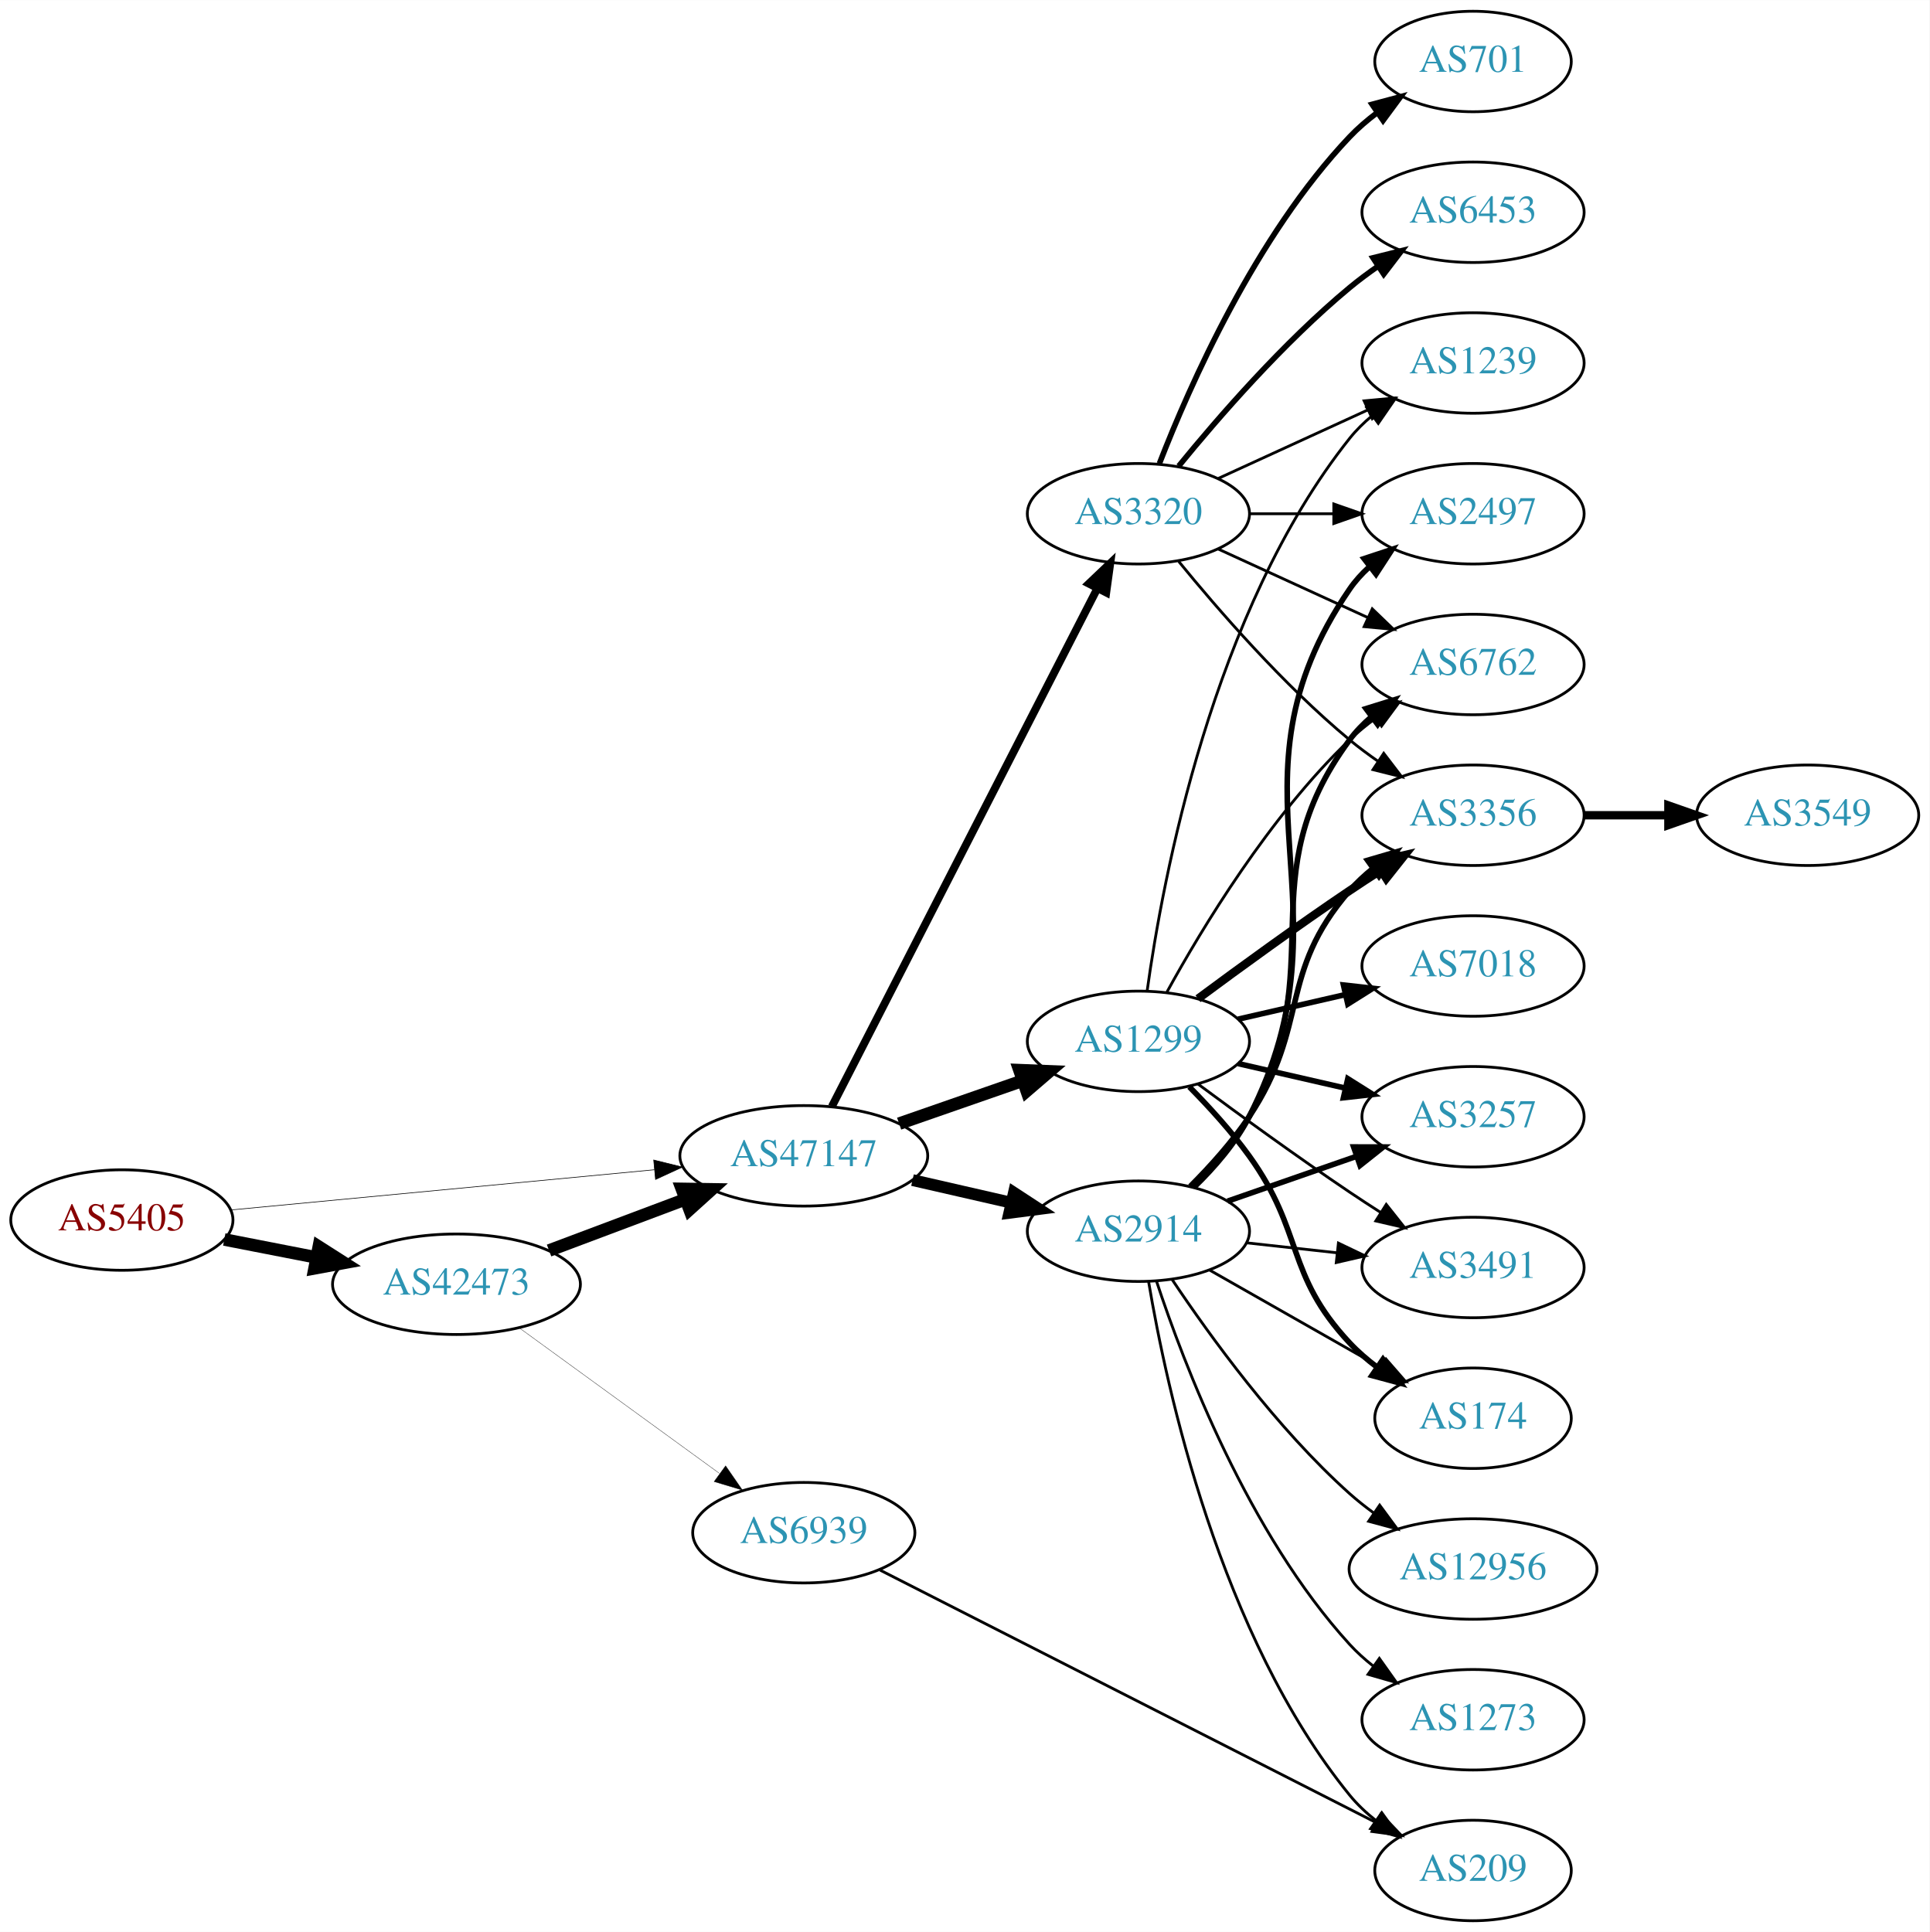
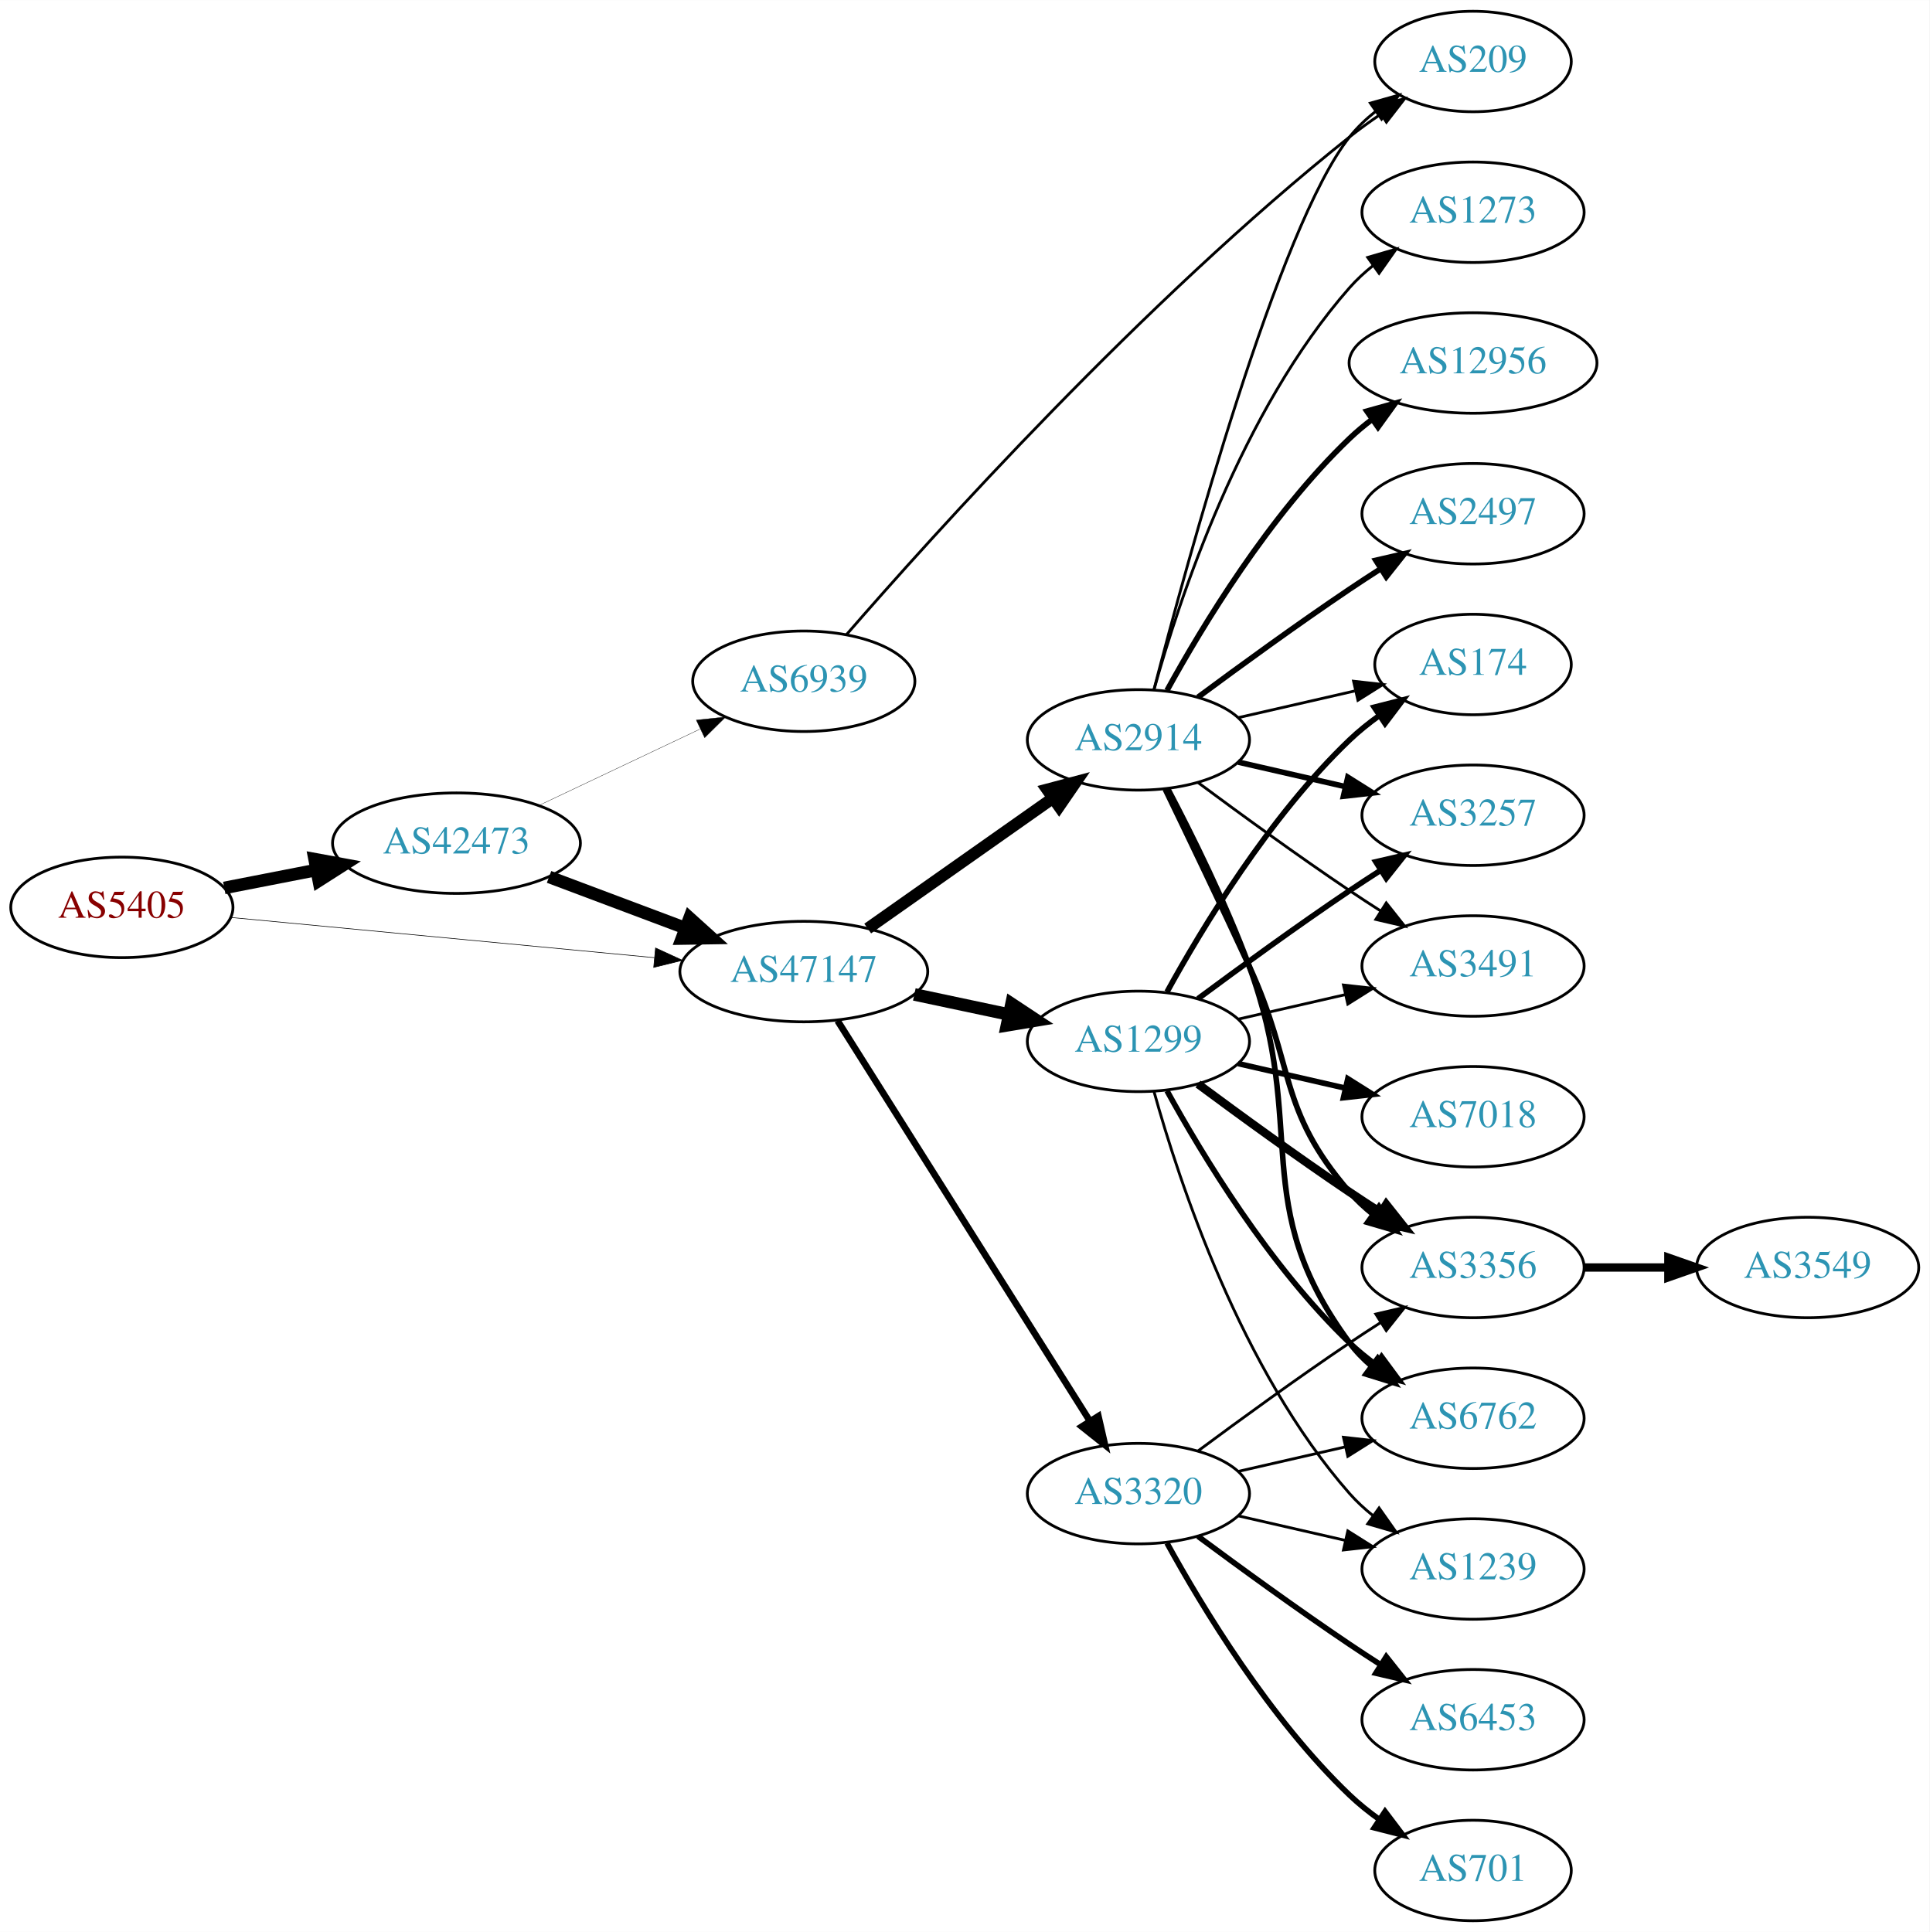
<svg xmlns="http://www.w3.org/2000/svg" xmlns:xlink="http://www.w3.org/1999/xlink" width="691pt" height="692pt" viewBox="0.00 0.00 691.06 692.00">
  <g id="graph0" class="graph" transform="scale(1 1) rotate(0) translate(4 688)">
    <polygon fill="white" stroke="none" points="-4,4 -4,-688 687.055,-688 687.055,4 -4,4" />
    <g id="node1" class="node">
      <g id="a_node1">
        <a xlink:href="/asn/5405" xlink:title="AS5405 ~ CSO.net Internet Services GmbH [AT]">
-           <ellipse fill="#ffffff" stroke="black" cx="39.647" cy="-251" rx="39.794" ry="18" />
-           <text text-anchor="middle" x="39.647" y="-247.3" font-family="Times,serif" font-size="14.00" fill="#880000">AS5405</text>
+           <ellipse fill="#ffffff" stroke="black" cx="39.647" cy="-363" rx="39.794" ry="18" />
+           <text text-anchor="middle" x="39.647" y="-359.3" font-family="Times,serif" font-size="14.00" fill="#880000">AS5405</text>
        </a>
      </g>
    </g>
    <g id="node2" class="node">
      <g id="a_node2">
        <a xlink:href="/asn/42473" xlink:title="AS42473 ~ ANEXIA Internetdienstleistungs GmbH [AT]">
-           <ellipse fill="#ffffff" stroke="black" cx="159.489" cy="-228" rx="44.393" ry="18" />
-           <text text-anchor="middle" x="159.489" y="-224.3" font-family="Times,serif" font-size="14.00" fill="#2c94b3">AS42473</text>
+           <ellipse fill="#ffffff" stroke="black" cx="159.489" cy="-386" rx="44.393" ry="18" />
+           <text text-anchor="middle" x="159.489" y="-382.3" font-family="Times,serif" font-size="14.00" fill="#2c94b3">AS42473</text>
        </a>
      </g>
    </g>
    <g id="edge1" class="edge">
-       <path fill="none" stroke="black" stroke-width="4.5" d="M76.323,-244.037C86.696,-242.012 98.214,-239.764 109.264,-237.608" />
-       <polygon fill="black" stroke="black" stroke-width="4.5" points="110.173,-241.442 119.234,-235.662 108.665,-233.713 110.173,-241.442" />
+       <path fill="none" stroke="black" stroke-width="4.5" d="M76.323,-369.963C86.696,-371.988 98.214,-374.236 109.264,-376.392" />
+       <polygon fill="black" stroke="black" stroke-width="4.5" points="108.665,-380.287 119.234,-378.338 110.173,-372.558 108.665,-380.287" />
    </g>
    <g id="node3" class="node">
      <g id="a_node3">
        <a xlink:href="/asn/47147" xlink:title="AS47147 ~ ANEXIA Internetdienstleistungs GmbH [AT]">
-           <ellipse fill="#ffffff" stroke="black" cx="283.881" cy="-274" rx="44.393" ry="18" />
-           <text text-anchor="middle" x="283.881" y="-270.3" font-family="Times,serif" font-size="14.00" fill="#2c94b3">AS47147</text>
+           <ellipse fill="#ffffff" stroke="black" cx="283.881" cy="-340" rx="44.393" ry="18" />
+           <text text-anchor="middle" x="283.881" y="-336.3" font-family="Times,serif" font-size="14.00" fill="#2c94b3">AS47147</text>
        </a>
      </g>
    </g>
    <g id="edge2" class="edge">
-       <path fill="none" stroke="black" stroke-width="0.225" d="M78.496,-254.594C119.319,-258.47 184.605,-264.669 230.378,-269.015" />
-       <polygon fill="black" stroke="black" stroke-width="0.225" points="230.124,-272.506 240.41,-269.967 230.786,-265.538 230.124,-272.506" />
+       <path fill="none" stroke="black" stroke-width="0.22" d="M78.496,-359.406C119.319,-355.53 184.605,-349.331 230.378,-344.985" />
+       <polygon fill="black" stroke="black" stroke-width="0.22" points="230.786,-348.462 240.41,-344.033 230.124,-341.494 230.786,-348.462" />
    </g>
    <g id="edge3" class="edge">
-       <path fill="none" stroke="black" stroke-width="4.5" d="M192.646,-240.086C207.544,-245.685 225.431,-252.408 241.336,-258.386" />
-       <polygon fill="black" stroke="black" stroke-width="4.5" points="240.193,-262.162 250.939,-261.995 242.963,-254.791 240.193,-262.162" />
+       <path fill="none" stroke="black" stroke-width="4.5" d="M192.646,-373.914C207.544,-368.315 225.431,-361.592 241.336,-355.614" />
+       <polygon fill="black" stroke="black" stroke-width="4.5" points="242.963,-359.209 250.939,-352.005 240.193,-351.838 242.963,-359.209" />
    </g>
    <g id="node4" class="node">
      <g id="a_node4">
        <a xlink:href="/asn/6939" xlink:title="AS6939 ~ Hurricane Electric LLC [US]">
-           <ellipse fill="#ffffff" stroke="black" cx="283.881" cy="-139" rx="39.794" ry="18" />
-           <text text-anchor="middle" x="283.881" y="-135.3" font-family="Times,serif" font-size="14.00" fill="#2c94b3">AS6939</text>
+           <ellipse fill="#ffffff" stroke="black" cx="283.881" cy="-444" rx="39.794" ry="18" />
+           <text text-anchor="middle" x="283.881" y="-440.3" font-family="Times,serif" font-size="14.00" fill="#2c94b3">AS6939</text>
        </a>
      </g>
    </g>
    <g id="edge4" class="edge">
-       <path fill="none" stroke="black" stroke-width="0.115" d="M182.089,-212.293C201.96,-197.844 231.593,-176.295 253.591,-160.299" />
-       <polygon fill="black" stroke="black" stroke-width="0.115" points="255.877,-162.964 261.906,-154.252 251.76,-157.303 255.877,-162.964" />
+       <path fill="none" stroke="black" stroke-width="0.113" d="M188.876,-399.452C206.074,-407.602 228.182,-418.079 246.636,-426.824" />
+       <polygon fill="black" stroke="black" stroke-width="0.113" points="245.373,-430.098 255.908,-431.218 248.37,-423.773 245.373,-430.098" />
    </g>
    <g id="node5" class="node">
      <g id="a_node5">
-         <a xlink:href="/asn/3320" xlink:title="AS3320 ~ DTAG [DE]">
-           <ellipse fill="#ffffff" stroke="black" cx="403.724" cy="-504" rx="39.794" ry="18" />
-           <text text-anchor="middle" x="403.724" y="-500.3" font-family="Times,serif" font-size="14.00" fill="#2c94b3">AS3320</text>
+         <a xlink:href="/asn/1299" xlink:title="AS1299 ~ Telia Carrier [EU]">
+           <ellipse fill="#ffffff" stroke="black" cx="403.724" cy="-315" rx="39.794" ry="18" />
+           <text text-anchor="middle" x="403.724" y="-311.3" font-family="Times,serif" font-size="14.00" fill="#2c94b3">AS1299</text>
        </a>
      </g>
    </g>
    <g id="edge5" class="edge">
-       <path fill="none" stroke="black" stroke-width="2.812" d="M293.932,-291.666C314.454,-331.719 364.622,-429.634 388.991,-477.196" />
-       <polygon fill="black" stroke="black" stroke-width="2.812" points="385.967,-478.97 393.642,-486.274 392.197,-475.778 385.967,-478.97" />
+       <path fill="none" stroke="black" stroke-width="4.5" d="M323.467,-331.814C334.26,-329.524 346.09,-327.015 357.241,-324.649" />
+       <polygon fill="black" stroke="black" stroke-width="4.5" points="358.277,-328.454 367.242,-322.527 356.643,-320.751 358.277,-328.454" />
    </g>
    <g id="node6" class="node">
      <g id="a_node6">
        <a xlink:href="/asn/2914" xlink:title="AS2914 ~ NTT America, Inc. [US]">
-           <ellipse fill="#ffffff" stroke="black" cx="403.724" cy="-247" rx="39.794" ry="18" />
-           <text text-anchor="middle" x="403.724" y="-243.3" font-family="Times,serif" font-size="14.00" fill="#2c94b3">AS2914</text>
+           <ellipse fill="#ffffff" stroke="black" cx="403.724" cy="-423" rx="39.794" ry="18" />
+           <text text-anchor="middle" x="403.724" y="-419.3" font-family="Times,serif" font-size="14.00" fill="#2c94b3">AS2914</text>
        </a>
      </g>
    </g>
    <g id="edge6" class="edge">
-       <path fill="none" stroke="black" stroke-width="4.219" d="M322.816,-265.308C334.057,-262.733 346.469,-259.889 358.092,-257.226" />
-       <polygon fill="black" stroke="black" stroke-width="4.219" points="359.131,-260.775 368.054,-254.943 357.482,-253.579 359.131,-260.775" />
+       <path fill="none" stroke="black" stroke-width="4.235" d="M306.77,-355.417C325.407,-368.544 352.357,-387.525 372.954,-402.032" />
+       <polygon fill="black" stroke="black" stroke-width="4.235" points="371.04,-405.217 381.349,-407.945 375.308,-399.157 371.04,-405.217" />
    </g>
    <g id="node7" class="node">
      <g id="a_node7">
-         <a xlink:href="/asn/1299" xlink:title="AS1299 ~ Telia Carrier [EU]">
-           <ellipse fill="#ffffff" stroke="black" cx="403.724" cy="-315" rx="39.794" ry="18" />
-           <text text-anchor="middle" x="403.724" y="-311.3" font-family="Times,serif" font-size="14.00" fill="#2c94b3">AS1299</text>
+         <a xlink:href="/asn/3320" xlink:title="AS3320 ~ DTAG [DE]">
+           <ellipse fill="#ffffff" stroke="black" cx="403.724" cy="-153" rx="39.794" ry="18" />
+           <text text-anchor="middle" x="403.724" y="-149.3" font-family="Times,serif" font-size="14.00" fill="#2c94b3">AS3320</text>
        </a>
      </g>
    </g>
    <g id="edge7" class="edge">
-       <path fill="none" stroke="black" stroke-width="4.5" d="M318.021,-285.53C331.738,-290.302 347.777,-295.883 362.187,-300.896" />
-       <polygon fill="black" stroke="black" stroke-width="4.5" points="361.115,-304.692 371.853,-304.26 363.703,-297.255 361.115,-304.692" />
+       <path fill="none" stroke="black" stroke-width="2.382" d="M295.968,-322.407C316.813,-289.328 361.941,-217.717 386.314,-179.04" />
+       <polygon fill="black" stroke="black" stroke-width="2.382" points="389.382,-180.736 391.753,-170.41 383.46,-177.004 389.382,-180.736" />
+     </g>
+     <g id="node17" class="node">
+       <g id="a_node17">
+         <a xlink:href="/asn/209" xlink:title="AS209 ~ CenturyLink Communications, LLC [US]">
+           <ellipse fill="#ffffff" stroke="black" cx="523.566" cy="-666" rx="35.194" ry="18" />
+           <text text-anchor="middle" x="523.566" y="-662.3" font-family="Times,serif" font-size="14.00" fill="#2c94b3">AS209</text>
+         </a>
+       </g>
+     </g>
+     <g id="edge30" class="edge">
+       <path fill="none" stroke="black" d="M299.137,-460.677C329.856,-496.047 405.508,-580.16 479.37,-639 482.889,-641.803 486.716,-644.559 490.588,-647.175" />
+       <polygon fill="black" stroke="black" points="488.741,-650.148 499.038,-652.643 492.544,-644.272 488.741,-650.148" />
+     </g>
+     <g id="node8" class="node">
+       <g id="a_node8">
+         <a xlink:href="/asn/7018" xlink:title="AS7018 ~ AT&amp;T Services, Inc. [US]">
+           <ellipse fill="#ffffff" stroke="black" cx="523.566" cy="-288" rx="39.794" ry="18" />
+           <text text-anchor="middle" x="523.566" y="-284.3" font-family="Times,serif" font-size="14.00" fill="#2c94b3">AS7018</text>
+         </a>
+       </g>
+     </g>
+     <g id="edge8" class="edge">
+       <path fill="none" stroke="black" stroke-width="2" d="M439.443,-307.045C451.443,-304.296 465.064,-301.175 477.756,-298.267" />
+       <polygon fill="black" stroke="black" stroke-width="2" points="478.722,-301.636 487.688,-295.991 477.159,-294.813 478.722,-301.636" />
+     </g>
+     <g id="node9" class="node">
+       <g id="a_node9">
+         <a xlink:href="/asn/174" xlink:title="AS174 ~ Cogent Communications [US]">
+           <ellipse fill="#ffffff" stroke="black" cx="523.566" cy="-450" rx="35.194" ry="18" />
+           <text text-anchor="middle" x="523.566" y="-446.3" font-family="Times,serif" font-size="14.00" fill="#2c94b3">AS174</text>
+         </a>
+       </g>
+     </g>
+     <g id="edge9" class="edge">
+       <path fill="none" stroke="black" stroke-width="2" d="M413.965,-332.713C426.51,-355.561 450.687,-395.611 479.37,-423 482.624,-426.107 486.291,-429.046 490.078,-431.76" />
+       <polygon fill="black" stroke="black" stroke-width="2" points="488.18,-434.701 498.446,-437.322 492.055,-428.872 488.18,-434.701" />
+     </g>
+     <g id="node10" class="node">
+       <g id="a_node10">
+         <a xlink:href="/asn/6762" xlink:title="AS6762 ~ TELECOM ITALIA SPARKLE S.p.A. [IT]">
+           <ellipse fill="#ffffff" stroke="black" cx="523.566" cy="-180" rx="39.794" ry="18" />
+           <text text-anchor="middle" x="523.566" y="-176.3" font-family="Times,serif" font-size="14.00" fill="#2c94b3">AS6762</text>
+         </a>
+       </g>
+     </g>
+     <g id="edge10" class="edge">
+       <path fill="none" stroke="black" stroke-width="2" d="M413.965,-297.287C426.51,-274.439 450.687,-234.389 479.37,-207 482.238,-204.261 485.427,-201.653 488.736,-199.215" />
+       <polygon fill="black" stroke="black" stroke-width="2" points="490.8,-202.044 497.096,-193.523 486.86,-196.258 490.8,-202.044" />
+     </g>
+     <g id="node11" class="node">
+       <g id="a_node11">
+         <a xlink:href="/asn/3356" xlink:title="AS3356 ~ Level 3 Parent, LLC [US]">
+           <ellipse fill="#ffffff" stroke="black" cx="523.566" cy="-234" rx="39.794" ry="18" />
+           <text text-anchor="middle" x="523.566" y="-230.3" font-family="Times,serif" font-size="14.00" fill="#2c94b3">AS3356</text>
+         </a>
+       </g>
+     </g>
+     <g id="edge11" class="edge">
+       <path fill="none" stroke="black" stroke-width="3" d="M425.054,-299.723C439.916,-288.696 460.661,-273.593 479.37,-261 482.919,-258.611 486.67,-256.161 490.418,-253.758" />
+       <polygon fill="black" stroke="black" stroke-width="3" points="492.486,-256.591 499.067,-248.288 488.744,-250.675 492.486,-256.591" />
+     </g>
+     <g id="node12" class="node">
+       <g id="a_node12">
+         <a xlink:href="/asn/1239" xlink:title="AS1239 ~ Sprint [US]">
+           <ellipse fill="#ffffff" stroke="black" cx="523.566" cy="-126" rx="39.794" ry="18" />
+           <text text-anchor="middle" x="523.566" y="-122.3" font-family="Times,serif" font-size="14.00" fill="#2c94b3">AS1239</text>
+         </a>
+       </g>
+     </g>
+     <g id="edge12" class="edge">
+       <path fill="none" stroke="black" d="M409.297,-297.054C418.202,-265.005 440.487,-197.158 479.37,-153 481.854,-150.179 484.704,-147.551 487.729,-145.129" />
+       <polygon fill="black" stroke="black" points="489.915,-147.869 496.019,-139.209 485.847,-142.172 489.915,-147.869" />
+     </g>
+     <g id="node13" class="node">
+       <g id="a_node13">
+         <a xlink:href="/asn/3257" xlink:title="AS3257 ~ GTT [DE]">
+           <ellipse fill="#ffffff" stroke="black" cx="523.566" cy="-396" rx="39.794" ry="18" />
+           <text text-anchor="middle" x="523.566" y="-392.3" font-family="Times,serif" font-size="14.00" fill="#2c94b3">AS3257</text>
+         </a>
+       </g>
+     </g>
+     <g id="edge13" class="edge">
+       <path fill="none" stroke="black" stroke-width="2" d="M425.054,-330.277C439.916,-341.304 460.661,-356.407 479.37,-369 482.919,-371.389 486.67,-373.839 490.418,-376.242" />
+       <polygon fill="black" stroke="black" stroke-width="2" points="488.744,-379.325 499.067,-381.712 492.486,-373.409 488.744,-379.325" />
    </g>
    <g id="node14" class="node">
      <g id="a_node14">
-         <a xlink:href="/asn/209" xlink:title="AS209 ~ CenturyLink Communications, LLC [US]">
-           <ellipse fill="#ffffff" stroke="black" cx="523.566" cy="-18" rx="35.194" ry="18" />
-           <text text-anchor="middle" x="523.566" y="-14.3" font-family="Times,serif" font-size="14.00" fill="#2c94b3">AS209</text>
-         </a>
-       </g>
-     </g>
-     <g id="edge31" class="edge">
-       <path fill="none" stroke="black" d="M311.226,-125.589C354.625,-103.495 441.093,-59.476 488.878,-35.15" />
-       <polygon fill="black" stroke="black" points="490.571,-38.216 497.895,-30.56 487.395,-31.977 490.571,-38.216" />
-     </g>
-     <g id="node8" class="node">
-       <g id="a_node8">
-         <a xlink:href="/asn/701" xlink:title="AS701 ~ UUNET [US]">
-           <ellipse fill="#ffffff" stroke="black" cx="523.566" cy="-666" rx="35.194" ry="18" />
-           <text text-anchor="middle" x="523.566" y="-662.3" font-family="Times,serif" font-size="14.00" fill="#2c94b3">AS701</text>
-         </a>
-       </g>
-     </g>
-     <g id="edge8" class="edge">
-       <path fill="none" stroke="black" stroke-width="2" d="M411.247,-521.994C421.997,-549.728 445.655,-603.429 479.37,-639 482.313,-642.105 485.687,-645.001 489.222,-647.655" />
-       <polygon fill="black" stroke="black" stroke-width="2" points="487.408,-650.654 497.641,-653.397 491.351,-644.871 487.408,-650.654" />
-     </g>
-     <g id="node9" class="node">
-       <g id="a_node9">
+         <a xlink:href="/asn/3491" xlink:title="AS3491 ~ PCCW Global, Inc. [US]">
+           <ellipse fill="#ffffff" stroke="black" cx="523.566" cy="-342" rx="39.794" ry="18" />
+           <text text-anchor="middle" x="523.566" y="-338.3" font-family="Times,serif" font-size="14.00" fill="#2c94b3">AS3491</text>
+         </a>
+       </g>
+     </g>
+     <g id="edge14" class="edge">
+       <path fill="none" stroke="black" d="M439.443,-322.955C451.443,-325.704 465.064,-328.825 477.756,-331.733" />
+       <polygon fill="black" stroke="black" points="477.159,-335.187 487.688,-334.009 478.722,-328.364 477.159,-335.187" />
+     </g>
+     <g id="edge15" class="edge">
+       <path fill="none" stroke="black" d="M439.443,-430.955C452.536,-433.955 467.558,-437.396 481.199,-440.522" />
+       <polygon fill="black" stroke="black" points="480.777,-444.016 491.306,-442.838 482.34,-437.193 480.777,-444.016" />
+     </g>
+     <g id="edge21" class="edge">
+       <path fill="none" stroke="black" stroke-width="2" d="M414.291,-405.394C422.777,-389.255 435.077,-364.516 443.37,-342 464.831,-283.73 442.467,-256.941 479.37,-207 481.604,-203.977 484.287,-201.214 487.207,-198.707" />
+       <polygon fill="black" stroke="black" stroke-width="2" points="489.402,-201.437 495.351,-192.669 485.233,-195.814 489.402,-201.437" />
+     </g>
+     <g id="edge17" class="edge">
+       <path fill="none" stroke="black" stroke-width="2" d="M413.305,-405.367C421.229,-389.002 433.265,-363.935 443.37,-342 459.854,-306.219 453.536,-290.742 479.37,-261 481.835,-258.162 484.672,-255.523 487.689,-253.094" />
+       <polygon fill="black" stroke="black" stroke-width="2" points="489.876,-255.833 495.968,-247.164 485.8,-250.142 489.876,-255.833" />
+     </g>
+     <g id="edge20" class="edge">
+       <path fill="none" stroke="black" stroke-width="2" d="M439.443,-415.045C451.443,-412.296 465.064,-409.175 477.756,-406.267" />
+       <polygon fill="black" stroke="black" stroke-width="2" points="478.722,-409.636 487.688,-403.991 477.159,-402.813 478.722,-409.636" />
+     </g>
+     <g id="edge18" class="edge">
+       <path fill="none" stroke="black" d="M425.054,-407.723C439.916,-396.696 460.661,-381.593 479.37,-369 482.919,-366.611 486.67,-364.161 490.418,-361.758" />
+       <polygon fill="black" stroke="black" points="492.486,-364.591 499.067,-356.288 488.744,-358.675 492.486,-364.591" />
+     </g>
+     <g id="node15" class="node">
+       <g id="a_node15">
+         <a xlink:href="/asn/12956" xlink:title="AS12956 ~ TELXIUS [ES]">
+           <ellipse fill="#ffffff" stroke="black" cx="523.566" cy="-558" rx="44.393" ry="18" />
+           <text text-anchor="middle" x="523.566" y="-554.3" font-family="Times,serif" font-size="14.00" fill="#2c94b3">AS12956</text>
+         </a>
+       </g>
+     </g>
+     <g id="edge16" class="edge">
+       <path fill="none" stroke="black" stroke-width="2" d="M413.965,-440.713C426.51,-463.561 450.687,-503.611 479.37,-531 481.877,-533.393 484.628,-535.687 487.49,-537.855" />
+       <polygon fill="black" stroke="black" stroke-width="2" points="485.537,-540.759 495.741,-543.61 489.542,-535.018 485.537,-540.759" />
+     </g>
+     <g id="node16" class="node">
+       <g id="a_node16">
        <a xlink:href="/asn/2497" xlink:title="AS2497 ~ Internet Initiative Japan Inc. [JP]">
          <ellipse fill="#ffffff" stroke="black" cx="523.566" cy="-504" rx="39.794" ry="18" />
          <text text-anchor="middle" x="523.566" y="-500.3" font-family="Times,serif" font-size="14.00" fill="#2c94b3">AS2497</text>
        </a>
      </g>
    </g>
-     <g id="edge9" class="edge">
-       <path fill="none" stroke="black" d="M443.636,-504C453.19,-504 463.539,-504 473.502,-504" />
-       <polygon fill="black" stroke="black" points="473.695,-507.5 483.695,-504 473.694,-500.5 473.695,-507.5" />
-     </g>
-     <g id="node10" class="node">
-       <g id="a_node10">
-         <a xlink:href="/asn/1239" xlink:title="AS1239 ~ Sprint [US]">
-           <ellipse fill="#ffffff" stroke="black" cx="523.566" cy="-558" rx="39.794" ry="18" />
-           <text text-anchor="middle" x="523.566" y="-554.3" font-family="Times,serif" font-size="14.00" fill="#2c94b3">AS1239</text>
-         </a>
-       </g>
-     </g>
-     <g id="edge10" class="edge">
-       <path fill="none" stroke="black" d="M432.353,-516.661C448.31,-523.973 468.58,-533.261 485.863,-541.181" />
-       <polygon fill="black" stroke="black" points="484.562,-544.435 495.111,-545.419 487.478,-538.071 484.562,-544.435" />
-     </g>
-     <g id="node11" class="node">
-       <g id="a_node11">
-         <a xlink:href="/asn/6453" xlink:title="AS6453 ~ TATA COMMUNICATIONS (AMERICA) INC [US]">
-           <ellipse fill="#ffffff" stroke="black" cx="523.566" cy="-612" rx="39.794" ry="18" />
-           <text text-anchor="middle" x="523.566" y="-608.3" font-family="Times,serif" font-size="14.00" fill="#2c94b3">AS6453</text>
-         </a>
-       </g>
-     </g>
-     <g id="edge11" class="edge">
-       <path fill="none" stroke="black" stroke-width="2" d="M418.143,-521.065C432.257,-538.375 455.672,-565.345 479.37,-585 482.587,-587.668 486.087,-590.27 489.658,-592.741" />
-       <polygon fill="black" stroke="black" stroke-width="2" points="487.735,-595.666 498.014,-598.236 491.581,-589.817 487.735,-595.666" />
-     </g>
-     <g id="node12" class="node">
-       <g id="a_node12">
-         <a xlink:href="/asn/6762" xlink:title="AS6762 ~ TELECOM ITALIA SPARKLE S.p.A. [IT]">
-           <ellipse fill="#ffffff" stroke="black" cx="523.566" cy="-450" rx="39.794" ry="18" />
-           <text text-anchor="middle" x="523.566" y="-446.3" font-family="Times,serif" font-size="14.00" fill="#2c94b3">AS6762</text>
-         </a>
-       </g>
-     </g>
-     <g id="edge12" class="edge">
-       <path fill="none" stroke="black" d="M432.353,-491.339C448.31,-484.027 468.58,-474.739 485.863,-466.819" />
-       <polygon fill="black" stroke="black" points="487.478,-469.929 495.111,-462.581 484.562,-463.565 487.478,-469.929" />
-     </g>
-     <g id="node13" class="node">
-       <g id="a_node13">
-         <a xlink:href="/asn/3356" xlink:title="AS3356 ~ Level 3 Parent, LLC [US]">
-           <ellipse fill="#ffffff" stroke="black" cx="523.566" cy="-396" rx="39.794" ry="18" />
-           <text text-anchor="middle" x="523.566" y="-392.3" font-family="Times,serif" font-size="14.00" fill="#2c94b3">AS3356</text>
-         </a>
-       </g>
-     </g>
-     <g id="edge13" class="edge">
-       <path fill="none" stroke="black" d="M418.143,-486.935C432.257,-469.625 455.672,-442.655 479.37,-423 482.587,-420.332 486.087,-417.73 489.658,-415.259" />
-       <polygon fill="black" stroke="black" points="491.581,-418.183 498.014,-409.764 487.735,-412.334 491.581,-418.183" />
-     </g>
-     <g id="edge14" class="edge">
-       <path fill="none" stroke="black" stroke-width="2" d="M423.722,-262.831C430.938,-269.824 438.567,-278.591 443.37,-288 482.252,-364.159 431.074,-406.434 479.37,-477 481.318,-479.846 483.675,-482.452 486.271,-484.824" />
-       <polygon fill="black" stroke="black" stroke-width="2" points="484.55,-487.917 494.608,-491.249 488.823,-482.372 484.55,-487.917" />
-     </g>
-     <g id="edge17" class="edge">
-       <path fill="none" stroke="black" stroke-width="2" d="M423.384,-263.012C430.548,-270.032 438.229,-278.771 443.37,-288 473.588,-342.248 442.467,-373.059 479.37,-423 481.604,-426.023 484.287,-428.786 487.207,-431.293" />
-       <polygon fill="black" stroke="black" stroke-width="2" points="485.233,-434.186 495.351,-437.331 489.402,-428.563 485.233,-434.186" />
-     </g>
-     <g id="edge15" class="edge">
-       <path fill="none" stroke="black" stroke-width="2" d="M422.281,-263.054C429.437,-270.212 437.41,-279.041 443.37,-288 465.191,-320.8 453.536,-339.258 479.37,-369 481.835,-371.838 484.672,-374.477 487.689,-376.906" />
-       <polygon fill="black" stroke="black" stroke-width="2" points="485.8,-379.858 495.968,-382.836 489.876,-374.167 485.8,-379.858" />
-     </g>
-     <g id="edge16" class="edge">
-       <path fill="none" stroke="black" d="M407.383,-228.861C413.738,-190.953 432.882,-102.128 479.37,-45 482.071,-41.682 485.293,-38.653 488.743,-35.924" />
-       <polygon fill="black" stroke="black" points="490.88,-38.7 497.07,-30.102 486.869,-32.964 490.88,-38.7" />
-     </g>
-     <g id="node15" class="node">
-       <g id="a_node15">
-         <a xlink:href="/asn/3257" xlink:title="AS3257 ~ GTT [DE]">
-           <ellipse fill="#ffffff" stroke="black" cx="523.566" cy="-288" rx="39.794" ry="18" />
-           <text text-anchor="middle" x="523.566" y="-284.3" font-family="Times,serif" font-size="14.00" fill="#2c94b3">AS3257</text>
-         </a>
-       </g>
-     </g>
-     <g id="edge18" class="edge">
-       <path fill="none" stroke="black" stroke-width="2" d="M435.686,-257.772C449.782,-262.677 466.659,-268.548 481.772,-273.807" />
-       <polygon fill="black" stroke="black" stroke-width="2" points="480.807,-277.177 491.402,-277.157 483.108,-270.566 480.807,-277.177" />
-     </g>
-     <g id="node16" class="node">
-       <g id="a_node16">
-         <a xlink:href="/asn/3491" xlink:title="AS3491 ~ PCCW Global, Inc. [US]">
-           <ellipse fill="#ffffff" stroke="black" cx="523.566" cy="-234" rx="39.794" ry="18" />
-           <text text-anchor="middle" x="523.566" y="-230.3" font-family="Times,serif" font-size="14.00" fill="#2c94b3">AS3491</text>
-         </a>
-       </g>
-     </g>
    <g id="edge19" class="edge">
-       <path fill="none" stroke="black" d="M442.334,-242.851C452.645,-241.713 463.962,-240.465 474.763,-239.274" />
-       <polygon fill="black" stroke="black" points="475.353,-242.73 484.909,-238.154 474.586,-235.772 475.353,-242.73" />
-     </g>
-     <g id="node17" class="node">
-       <g id="a_node17">
-         <a xlink:href="/asn/174" xlink:title="AS174 ~ Cogent Communications [US]">
-           <ellipse fill="#ffffff" stroke="black" cx="523.566" cy="-180" rx="35.194" ry="18" />
-           <text text-anchor="middle" x="523.566" y="-176.3" font-family="Times,serif" font-size="14.00" fill="#2c94b3">AS174</text>
-         </a>
-       </g>
-     </g>
-     <g id="edge20" class="edge">
-       <path fill="none" stroke="black" d="M429.141,-233.118C446.95,-222.992 471.252,-209.175 490.606,-198.171" />
-       <polygon fill="black" stroke="black" points="492.42,-201.166 499.383,-193.181 488.96,-195.081 492.42,-201.166" />
+       <path fill="none" stroke="black" stroke-width="2" d="M425.054,-438.277C439.916,-449.304 460.661,-464.407 479.37,-477 482.919,-479.389 486.67,-481.839 490.418,-484.242" />
+       <polygon fill="black" stroke="black" stroke-width="2" points="488.744,-487.325 499.067,-489.712 492.486,-481.409 488.744,-487.325" />
+     </g>
+     <g id="edge22" class="edge">
+       <path fill="none" stroke="black" d="M409.241,-440.842C421.091,-486.647 453.914,-607.03 479.37,-639 482.035,-642.347 485.235,-645.393 488.673,-648.132" />
+       <polygon fill="black" stroke="black" points="486.791,-651.087 496.987,-653.965 490.811,-645.357 486.791,-651.087" />
    </g>
    <g id="node18" class="node">
      <g id="a_node18">
-         <a xlink:href="/asn/12956" xlink:title="AS12956 ~ TELXIUS [ES]">
-           <ellipse fill="#ffffff" stroke="black" cx="523.566" cy="-126" rx="44.393" ry="18" />
-           <text text-anchor="middle" x="523.566" y="-122.3" font-family="Times,serif" font-size="14.00" fill="#2c94b3">AS12956</text>
-         </a>
-       </g>
-     </g>
-     <g id="edge21" class="edge">
-       <path fill="none" stroke="black" d="M415.866,-229.583C429.273,-209.518 453.262,-176.325 479.37,-153 482.023,-150.63 484.908,-148.339 487.887,-146.159" />
-       <polygon fill="black" stroke="black" points="490.128,-148.868 496.418,-140.342 486.184,-143.084 490.128,-148.868" />
+         <a xlink:href="/asn/1273" xlink:title="AS1273 ~ Vodafone Group PLC [EU]">
+           <ellipse fill="#ffffff" stroke="black" cx="523.566" cy="-612" rx="39.794" ry="18" />
+           <text text-anchor="middle" x="523.566" y="-608.3" font-family="Times,serif" font-size="14.00" fill="#2c94b3">AS1273</text>
+         </a>
+       </g>
+     </g>
+     <g id="edge23" class="edge">
+       <path fill="none" stroke="black" d="M409.297,-440.946C418.202,-472.995 440.487,-540.842 479.37,-585 481.854,-587.821 484.704,-590.449 487.729,-592.871" />
+       <polygon fill="black" stroke="black" points="485.847,-595.828 496.019,-598.791 489.915,-590.131 485.847,-595.828" />
+     </g>
+     <g id="edge29" class="edge">
+       <path fill="none" stroke="black" d="M439.443,-160.955C451.443,-163.704 465.064,-166.825 477.756,-169.733" />
+       <polygon fill="black" stroke="black" points="477.159,-173.187 487.688,-172.009 478.722,-166.364 477.159,-173.187" />
+     </g>
+     <g id="edge28" class="edge">
+       <path fill="none" stroke="black" d="M425.054,-168.277C439.916,-179.304 460.661,-194.407 479.37,-207 482.919,-209.389 486.67,-211.839 490.418,-214.242" />
+       <polygon fill="black" stroke="black" points="488.744,-217.325 499.067,-219.712 492.486,-211.409 488.744,-217.325" />
+     </g>
+     <g id="edge26" class="edge">
+       <path fill="none" stroke="black" d="M439.443,-145.045C451.443,-142.296 465.064,-139.175 477.756,-136.267" />
+       <polygon fill="black" stroke="black" points="478.722,-139.636 487.688,-133.991 477.159,-132.813 478.722,-139.636" />
+     </g>
+     <g id="node20" class="node">
+       <g id="a_node20">
+         <a xlink:href="/asn/701" xlink:title="AS701 ~ UUNET [US]">
+           <ellipse fill="#ffffff" stroke="black" cx="523.566" cy="-18" rx="35.194" ry="18" />
+           <text text-anchor="middle" x="523.566" y="-14.3" font-family="Times,serif" font-size="14.00" fill="#2c94b3">AS701</text>
+         </a>
+       </g>
+     </g>
+     <g id="edge25" class="edge">
+       <path fill="none" stroke="black" stroke-width="2" d="M413.965,-135.287C426.51,-112.439 450.687,-72.389 479.37,-45 482.624,-41.893 486.291,-38.954 490.078,-36.24" />
+       <polygon fill="black" stroke="black" stroke-width="2" points="492.055,-39.128 498.446,-30.678 488.18,-33.299 492.055,-39.128" />
+     </g>
+     <g id="node21" class="node">
+       <g id="a_node21">
+         <a xlink:href="/asn/6453" xlink:title="AS6453 ~ TATA COMMUNICATIONS (AMERICA) INC [US]">
+           <ellipse fill="#ffffff" stroke="black" cx="523.566" cy="-72" rx="39.794" ry="18" />
+           <text text-anchor="middle" x="523.566" y="-68.3" font-family="Times,serif" font-size="14.00" fill="#2c94b3">AS6453</text>
+         </a>
+       </g>
+     </g>
+     <g id="edge27" class="edge">
+       <path fill="none" stroke="black" stroke-width="2" d="M425.054,-137.723C439.916,-126.696 460.661,-111.593 479.37,-99 482.919,-96.611 486.67,-94.161 490.418,-91.758" />
+       <polygon fill="black" stroke="black" stroke-width="2" points="492.486,-94.591 499.067,-86.288 488.744,-88.675 492.486,-94.591" />
    </g>
    <g id="node19" class="node">
      <g id="a_node19">
-         <a xlink:href="/asn/1273" xlink:title="AS1273 ~ Vodafone Group PLC [EU]">
-           <ellipse fill="#ffffff" stroke="black" cx="523.566" cy="-72" rx="39.794" ry="18" />
-           <text text-anchor="middle" x="523.566" y="-68.3" font-family="Times,serif" font-size="14.00" fill="#2c94b3">AS1273</text>
-         </a>
-       </g>
-     </g>
-     <g id="edge22" class="edge">
-       <path fill="none" stroke="black" d="M410.164,-229.204C419.987,-199.4 443.098,-138.753 479.37,-99 481.904,-96.224 484.786,-93.625 487.833,-91.221" />
-       <polygon fill="black" stroke="black" points="490.015,-93.964 496.151,-85.327 485.968,-88.253 490.015,-93.964" />
-     </g>
-     <g id="edge27" class="edge">
-       <path fill="none" stroke="black" d="M406.863,-333.17C412.363,-372.974 430.189,-469.233 479.37,-531 481.711,-533.94 484.466,-536.649 487.432,-539.121" />
-       <polygon fill="black" stroke="black" points="485.497,-542.042 495.638,-545.11 489.624,-536.388 485.497,-542.042" />
-     </g>
-     <g id="edge26" class="edge">
-       <path fill="none" stroke="black" d="M413.965,-332.713C426.51,-355.561 450.687,-395.611 479.37,-423 482.238,-425.739 485.427,-428.347 488.736,-430.785" />
-       <polygon fill="black" stroke="black" points="486.86,-433.742 497.096,-436.477 490.8,-427.956 486.86,-433.742" />
+         <a xlink:href="/asn/3549" xlink:title="AS3549 ~ Level 3 Parent, LLC [US]">
+           <ellipse fill="#ffffff" stroke="black" cx="643.409" cy="-234" rx="39.794" ry="18" />
+           <text text-anchor="middle" x="643.409" y="-230.3" font-family="Times,serif" font-size="14.00" fill="#2c94b3">AS3549</text>
+         </a>
+       </g>
    </g>
    <g id="edge24" class="edge">
-       <path fill="none" stroke="black" stroke-width="3" d="M425.054,-330.277C439.916,-341.304 460.661,-356.407 479.37,-369 482.919,-371.389 486.67,-373.839 490.418,-376.242" />
-       <polygon fill="black" stroke="black" stroke-width="3" points="488.744,-379.325 499.067,-381.712 492.486,-373.409 488.744,-379.325" />
-     </g>
-     <g id="edge25" class="edge">
-       <path fill="none" stroke="black" stroke-width="2" d="M439.443,-307.045C451.443,-304.296 465.064,-301.175 477.756,-298.267" />
-       <polygon fill="black" stroke="black" stroke-width="2" points="478.722,-301.636 487.688,-295.991 477.159,-294.813 478.722,-301.636" />
-     </g>
-     <g id="edge29" class="edge">
-       <path fill="none" stroke="black" d="M425.054,-299.723C439.916,-288.696 460.661,-273.593 479.37,-261 482.919,-258.611 486.67,-256.161 490.418,-253.758" />
-       <polygon fill="black" stroke="black" points="492.486,-256.591 499.067,-248.288 488.744,-250.675 492.486,-256.591" />
-     </g>
-     <g id="edge23" class="edge">
-       <path fill="none" stroke="black" stroke-width="2" d="M421.958,-298.722C429.059,-291.527 437.079,-282.729 443.37,-274 463.134,-246.575 456.264,-231.674 479.37,-207 482.295,-203.877 485.656,-200.971 489.185,-198.31" />
-       <polygon fill="black" stroke="black" stroke-width="2" points="491.315,-201.094 497.597,-192.562 487.366,-195.314 491.315,-201.094" />
-     </g>
-     <g id="node20" class="node">
-       <g id="a_node20">
-         <a xlink:href="/asn/7018" xlink:title="AS7018 ~ AT&amp;T Services, Inc. [US]">
-           <ellipse fill="#ffffff" stroke="black" cx="523.566" cy="-342" rx="39.794" ry="18" />
-           <text text-anchor="middle" x="523.566" y="-338.3" font-family="Times,serif" font-size="14.00" fill="#2c94b3">AS7018</text>
-         </a>
-       </g>
-     </g>
-     <g id="edge28" class="edge">
-       <path fill="none" stroke="black" stroke-width="2" d="M439.443,-322.955C451.443,-325.704 465.064,-328.825 477.756,-331.733" />
-       <polygon fill="black" stroke="black" stroke-width="2" points="477.159,-335.187 487.688,-334.009 478.722,-328.364 477.159,-335.187" />
-     </g>
-     <g id="node21" class="node">
-       <g id="a_node21">
-         <a xlink:href="/asn/3549" xlink:title="AS3549 ~ Level 3 Parent, LLC [US]">
-           <ellipse fill="#ffffff" stroke="black" cx="643.409" cy="-396" rx="39.794" ry="18" />
-           <text text-anchor="middle" x="643.409" y="-392.3" font-family="Times,serif" font-size="14.00" fill="#2c94b3">AS3549</text>
-         </a>
-       </g>
-     </g>
-     <g id="edge30" class="edge">
-       <path fill="none" stroke="black" stroke-width="3" d="M563.479,-396C573.032,-396 583.382,-396 593.345,-396" />
-       <polygon fill="black" stroke="black" stroke-width="3" points="593.537,-399.5 603.537,-396 593.537,-392.5 593.537,-399.5" />
+       <path fill="none" stroke="black" stroke-width="3" d="M563.479,-234C573.032,-234 583.382,-234 593.345,-234" />
+       <polygon fill="black" stroke="black" stroke-width="3" points="593.537,-237.5 603.537,-234 593.537,-230.5 593.537,-237.5" />
    </g>
  </g>
</svg>
